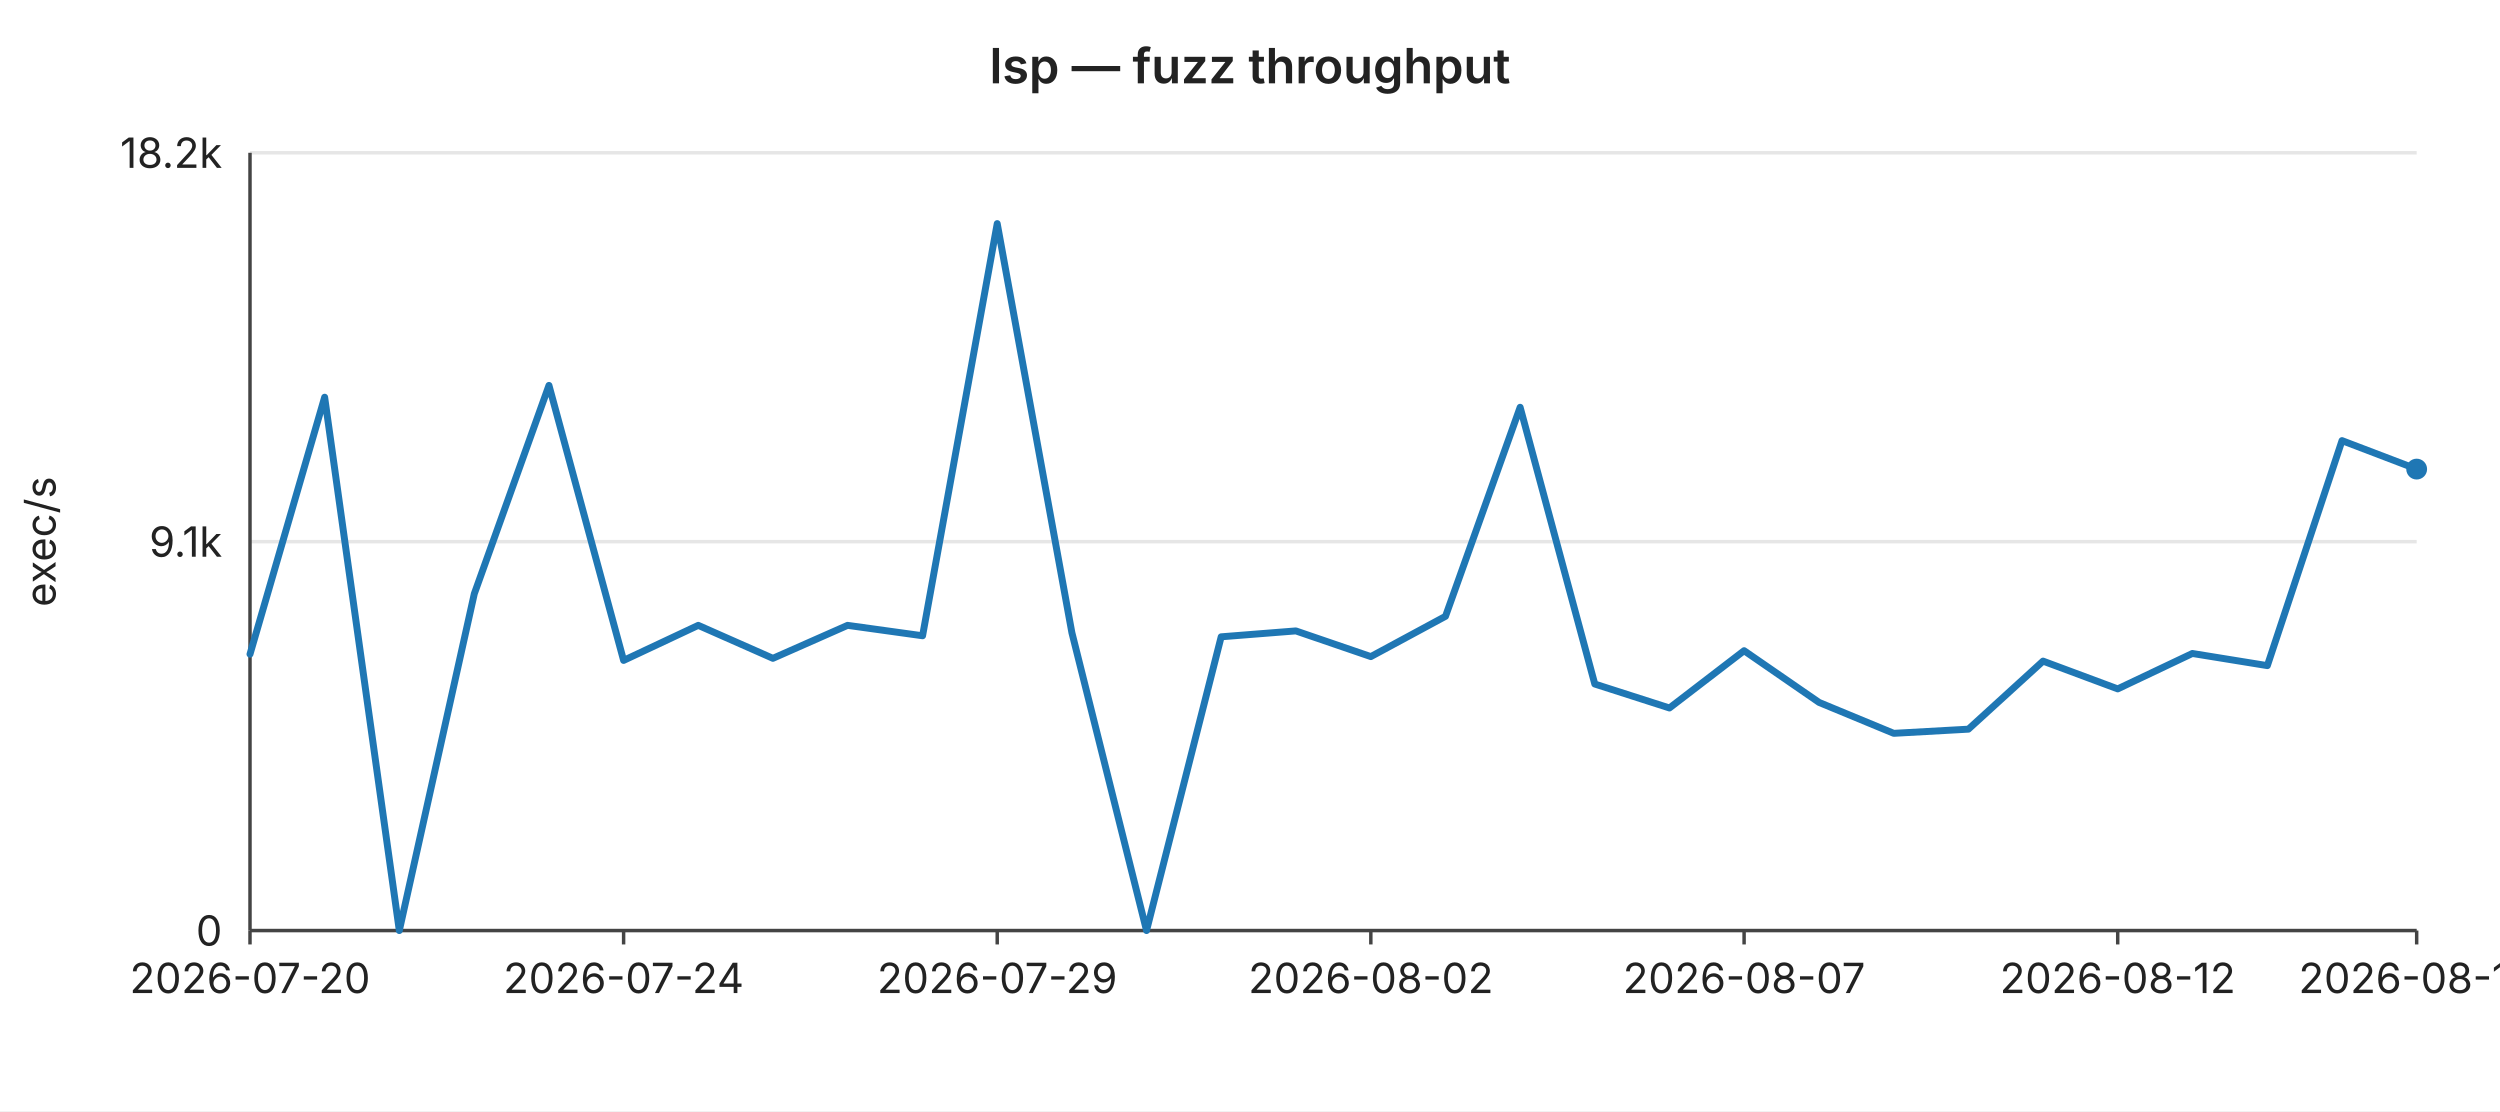
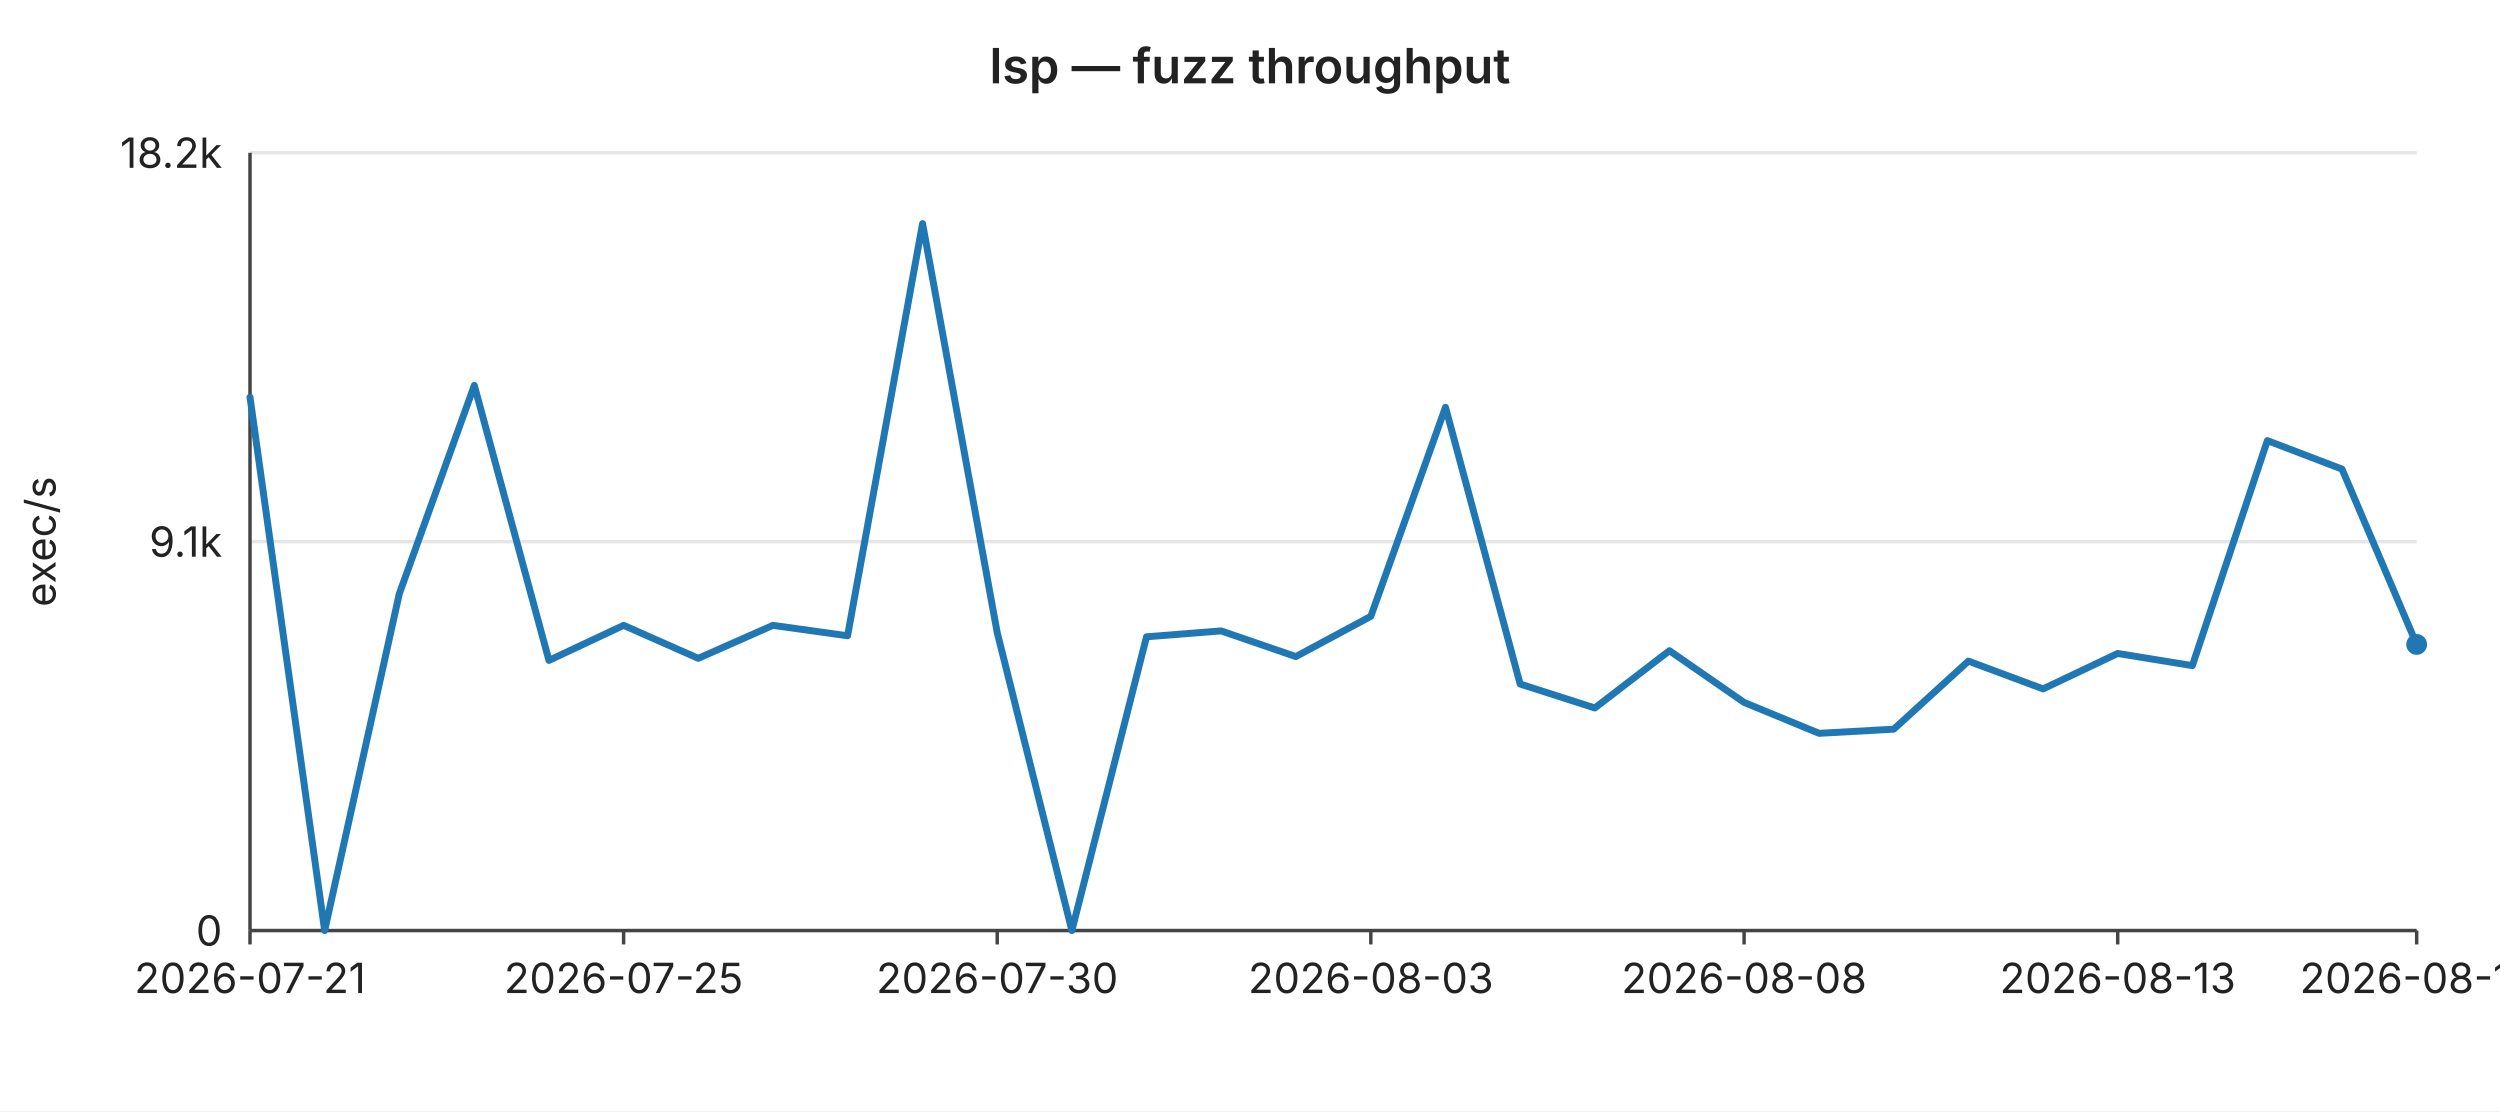
<svg xmlns="http://www.w3.org/2000/svg" width="720" height="320" viewBox="0 0 720 320" font-family="-apple-system,BlinkMacSystemFont,Segoe UI,sans-serif" font-size="12">
  <rect width="720" height="320" fill="#ffffff" />
  <text x="360" y="24" text-anchor="middle" font-size="14" font-weight="600" fill="#222">lsp — fuzz throughput</text>
  <line x1="72" y1="44.0" x2="696" y2="44.0" stroke="#e6e6e6" stroke-width="1" />
  <text x="64" y="44.0" text-anchor="end" dominant-baseline="middle" fill="#222">18.2k</text>
  <line x1="72" y1="156.0" x2="696" y2="156.0" stroke="#e6e6e6" stroke-width="1" />
  <text x="64" y="156.0" text-anchor="end" dominant-baseline="middle" fill="#222">9.1k</text>
  <line x1="72" y1="268.0" x2="696" y2="268.0" stroke="#e6e6e6" stroke-width="1" />
  <text x="64" y="268.0" text-anchor="end" dominant-baseline="middle" fill="#222">0</text>
  <text x="16" y="156" text-anchor="middle" fill="#222" transform="rotate(-90 16 156)">exec/s</text>
  <line x1="72" y1="44" x2="72" y2="268" stroke="#444" stroke-width="1" />
  <line x1="72" y1="268" x2="696" y2="268" stroke="#444" stroke-width="1" />
  <line x1="72.0" y1="268" x2="72.0" y2="272" stroke="#444" stroke-width="1" />
-   <text x="72.0" y="286" text-anchor="middle" fill="#222">2026-07-20</text>
+   <text x="72.0" y="286" text-anchor="middle" fill="#222">2026-07-21</text>
  <line x1="179.6" y1="268" x2="179.6" y2="272" stroke="#444" stroke-width="1" />
-   <text x="179.6" y="286" text-anchor="middle" fill="#222">2026-07-24</text>
+   <text x="179.6" y="286" text-anchor="middle" fill="#222">2026-07-25</text>
  <line x1="287.2" y1="268" x2="287.2" y2="272" stroke="#444" stroke-width="1" />
-   <text x="287.2" y="286" text-anchor="middle" fill="#222">2026-07-29</text>
+   <text x="287.2" y="286" text-anchor="middle" fill="#222">2026-07-30</text>
  <line x1="394.8" y1="268" x2="394.8" y2="272" stroke="#444" stroke-width="1" />
-   <text x="394.8" y="286" text-anchor="middle" fill="#222">2026-08-02</text>
+   <text x="394.8" y="286" text-anchor="middle" fill="#222">2026-08-03</text>
  <line x1="502.3" y1="268" x2="502.3" y2="272" stroke="#444" stroke-width="1" />
-   <text x="502.3" y="286" text-anchor="middle" fill="#222">2026-08-07</text>
+   <text x="502.3" y="286" text-anchor="middle" fill="#222">2026-08-08</text>
  <line x1="609.9" y1="268" x2="609.9" y2="272" stroke="#444" stroke-width="1" />
-   <text x="609.9" y="286" text-anchor="middle" fill="#222">2026-08-12</text>
+   <text x="609.9" y="286" text-anchor="middle" fill="#222">2026-08-13</text>
  <line x1="696.0" y1="268" x2="696.0" y2="272" stroke="#444" stroke-width="1" />
-   <text x="696.0" y="286" text-anchor="middle" fill="#222">2026-08-16</text>
-   <polyline fill="none" stroke="#1f77b4" stroke-width="2" stroke-linejoin="round" stroke-linecap="round" points="72.0,188.4 93.5,114.4 115.0,268.0 136.6,171.0 158.1,111.0 179.6,190.2 201.1,180.1 222.6,189.6 244.1,180.1 265.7,183.1 287.2,64.4 308.7,182.2 330.2,268.0 351.7,183.4 373.2,181.7 394.8,189.1 416.3,177.5 437.8,117.3 459.3,197.0 480.8,203.9 502.3,187.4 523.9,202.3 545.4,211.2 566.9,210.0 588.4,190.4 609.9,198.4 631.4,188.2 653.0,191.7 674.5,126.9 696.0,135.1" />
-   <circle cx="696.0" cy="135.1" r="3" fill="#1f77b4" />
+   <text x="696.0" y="286" text-anchor="middle" fill="#222">2026-08-17</text>
+   <polyline fill="none" stroke="#1f77b4" stroke-width="2" stroke-linejoin="round" stroke-linecap="round" points="72.0,114.4 93.5,268.0 115.0,171.0 136.6,111.0 158.1,190.2 179.6,180.1 201.1,189.6 222.6,180.1 244.1,183.1 265.7,64.4 287.2,182.2 308.7,268.0 330.2,183.4 351.7,181.7 373.2,189.1 394.8,177.5 416.3,117.3 437.8,197.0 459.3,203.9 480.8,187.4 502.3,202.3 523.9,211.2 545.4,210.0 566.9,190.4 588.4,198.4 609.9,188.2 631.4,191.7 653.0,126.9 674.5,135.1 696.0,185.6" />
+   <circle cx="696.0" cy="185.6" r="3" fill="#1f77b4" />
</svg>
